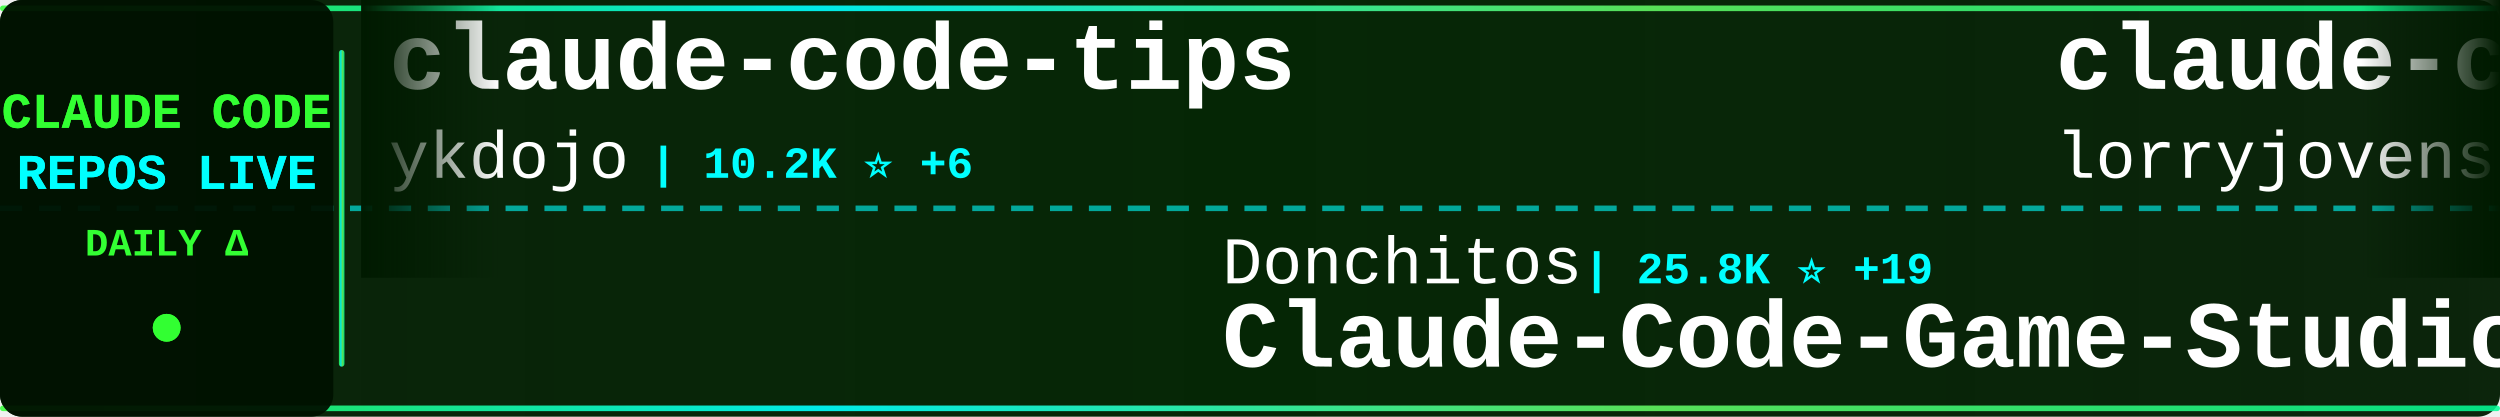
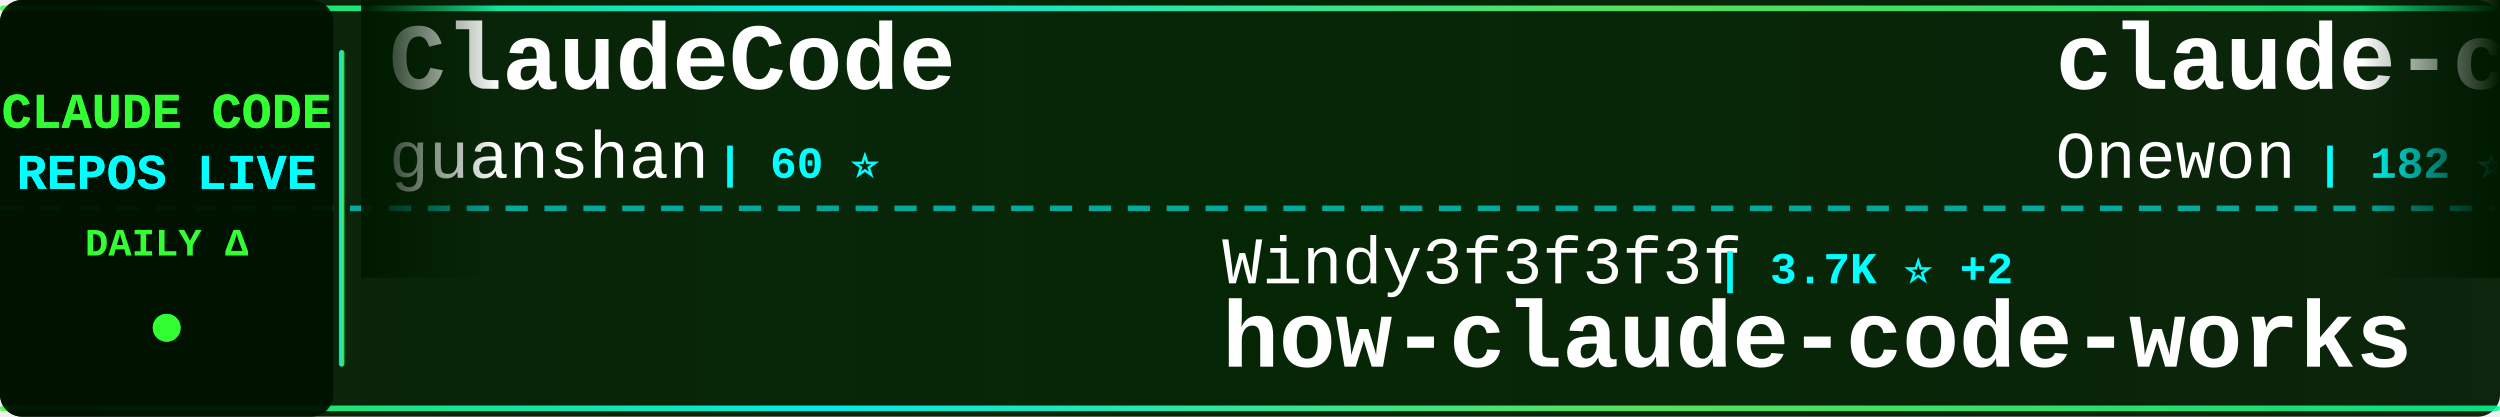
<svg xmlns="http://www.w3.org/2000/svg" width="900" height="150">
  <defs>
    <linearGradient id="tickerBg" x1="0%" y1="0%" x2="100%" y2="0%">
      <stop offset="0%" style="stop-color:#001a00;stop-opacity:0.95" />
      <stop offset="50%" style="stop-color:#002200;stop-opacity:0.98" />
      <stop offset="100%" style="stop-color:#001a00;stop-opacity:0.95" />
    </linearGradient>
    <linearGradient id="borderGrad" x1="0%" y1="0%" x2="100%" y2="0%">
      <stop offset="0%" style="stop-color:#33ff33;stop-opacity:0.85">
        <animate attributeName="stop-opacity" values="0.85;1;0.85" dur="2s" repeatCount="indefinite" />
      </stop>
      <stop offset="33%" style="stop-color:#00ffff;stop-opacity:0.9">
        <animate attributeName="stop-opacity" values="0.9;1;0.9" dur="2.2s" repeatCount="indefinite" />
      </stop>
      <stop offset="66%" style="stop-color:#66ff66;stop-opacity:0.85">
        <animate attributeName="stop-opacity" values="0.85;1;0.85" dur="1.8s" repeatCount="indefinite" />
      </stop>
      <stop offset="100%" style="stop-color:#00ff99;stop-opacity:0.85">
        <animate attributeName="stop-opacity" values="0.85;1;0.85" dur="2s" repeatCount="indefinite" />
      </stop>
    </linearGradient>
    <filter id="textGlow">
      <feGaussianBlur stdDeviation="0.1" result="coloredBlur" />
      <feMerge>
        <feMergeNode in="coloredBlur" />
        <feMergeNode in="SourceGraphic" />
      </feMerge>
    </filter>
    <filter id="metricGlow">
      <feGaussianBlur stdDeviation="0.2" result="coloredBlur" />
      <feMerge>
        <feMergeNode in="coloredBlur" />
        <feMergeNode in="SourceGraphic" />
      </feMerge>
    </filter>
    <linearGradient id="leftFade" x1="0%" y1="0%" x2="100%" y2="0%">
      <stop offset="0%" style="stop-color:#001a00;stop-opacity:1" />
      <stop offset="100%" style="stop-color:#001a00;stop-opacity:0" />
    </linearGradient>
    <linearGradient id="rightFade" x1="0%" y1="0%" x2="100%" y2="0%">
      <stop offset="0%" style="stop-color:#001a00;stop-opacity:0" />
      <stop offset="100%" style="stop-color:#001a00;stop-opacity:1" />
    </linearGradient>
  </defs>
  <rect width="900" height="150" fill="url(#tickerBg)" rx="8" />
  <rect x="0" y="2" width="900" height="2" fill="url(#borderGrad)" rx="1" />
  <rect x="0" y="146" width="900" height="2" fill="url(#borderGrad)" rx="1" />
  <line x1="0" y1="75" x2="900" y2="75" stroke="#00ffff" stroke-width="2" stroke-dasharray="8 6" opacity="0.6" />
  <rect x="0" y="0" width="120" height="150" fill="#001100" opacity="0.95" rx="8" />
  <text x="60" y="46" font-family="'Courier New', monospace" font-size="18" font-weight="bold" fill="#33ff33" text-anchor="middle" filter="url(#textGlow)">
    CLAUDE CODE
  </text>
  <text x="60" y="68" font-family="'Courier New', monospace" font-size="18" font-weight="bold" fill="#00ffff" text-anchor="middle" filter="url(#textGlow)">
    REPOS LIVE
  </text>
  <text x="60" y="92" font-family="'Courier New', monospace" font-size="14" font-weight="bold" fill="#33ff33" text-anchor="middle">
    DAILY Δ
  </text>
  <circle cx="60" cy="118" r="5" fill="#33ff33" filter="url(#metricGlow)">
    <animate attributeName="r" values="4;6;4" dur="1.5s" repeatCount="indefinite" />
    <animate attributeName="opacity" values="0.6;1;0.6" dur="1.5s" repeatCount="indefinite" />
  </circle>
  <rect x="122" y="18" width="2" height="114" fill="url(#borderGrad)" rx="1" />
  <clipPath id="tickerClip">
    <rect x="130" y="0" width="770" height="150" />
  </clipPath>
  <g clip-path="url(#tickerClip)">
    <g id="tickerItems">
      <animateTransform attributeName="transform" attributeType="XML" type="translate" from="0 0" to="-3000 0" dur="54s" repeatCount="indefinite" />
      <g transform="translate(0, 0)">
-         <text x="140" y="32" font-family="'Courier New', monospace" font-size="34" font-weight="bold" fill="#ffffff">claude-code-tips</text>
-         <text x="140" y="64" font-family="'Courier New', monospace" font-size="24" font-weight="normal" fill="#ffffff" opacity="1.0">ykdojo</text>
-         <text x="234" y="64" font-family="'Courier New', monospace" font-size="16" font-weight="bold" fill="#00ffff"> | 10.2K ⭐ +6</text>
+         <text x="140" y="32" font-family="'Courier New', monospace" font-size="34" font-weight="bold" fill="#ffffff">ClaudeCode</text>
+         <text x="140" y="64" font-family="'Courier New', monospace" font-size="24" font-weight="normal" fill="#ffffff" opacity="1.0">guanshan</text>
+         <text x="258" y="64" font-family="'Courier New', monospace" font-size="16" font-weight="bold" fill="#00ffff"> | 60 ⭐</text>
      </g>
      <g transform="translate(300, 0)">
-         <text x="140" y="102" font-family="'Courier New', monospace" font-size="24" font-weight="normal" fill="#ffffff" opacity="1.0">Donchitos</text>
-         <text x="270" y="102" font-family="'Courier New', monospace" font-size="16" font-weight="bold" fill="#00ffff"> | 25.8K ⭐ +19</text>
-         <text x="140" y="132" font-family="'Courier New', monospace" font-size="34" font-weight="bold" fill="#ffffff">Claude-Code-Game-Studios</text>
+         <text x="140" y="102" font-family="'Courier New', monospace" font-size="24" font-weight="normal" fill="#ffffff" opacity="1.0">Windy3f3f3f3f</text>
+         <text x="318" y="102" font-family="'Courier New', monospace" font-size="16" font-weight="bold" fill="#00ffff"> | 3.7K ⭐ +2</text>
+         <text x="140" y="132" font-family="'Courier New', monospace" font-size="34" font-weight="bold" fill="#ffffff">how-claude-code-works</text>
      </g>
      <g transform="translate(600, 0)">
-         <text x="140" y="32" font-family="'Courier New', monospace" font-size="34" font-weight="bold" fill="#ffffff">claude-code-rust</text>
-         <text x="140" y="64" font-family="'Courier New', monospace" font-size="24" font-weight="normal" fill="#ffffff" opacity="1.0">lorryjovens-hub</text>
-         <text x="342" y="64" font-family="'Courier New', monospace" font-size="16" font-weight="bold" fill="#00ffff"> | 1.7K ⭐</text>
+         <text x="140" y="32" font-family="'Courier New', monospace" font-size="34" font-weight="bold" fill="#ffffff">claude-code</text>
+         <text x="140" y="64" font-family="'Courier New', monospace" font-size="24" font-weight="normal" fill="#ffffff" opacity="1.0">Onewon</text>
+         <text x="234" y="64" font-family="'Courier New', monospace" font-size="16" font-weight="bold" fill="#00ffff"> | 182 ⭐</text>
      </g>
      <g transform="translate(900, 0)">
-         <text x="140" y="102" font-family="'Courier New', monospace" font-size="24" font-weight="normal" fill="#ffffff" opacity="1.0">WorldFlowAI</text>
-         <text x="294" y="102" font-family="'Courier New', monospace" font-size="16" font-weight="bold" fill="#00ffff"> | 4.1K ⭐ +25</text>
-         <text x="140" y="132" font-family="'Courier New', monospace" font-size="34" font-weight="bold" fill="#ffffff">everything-claude-code</text>
+         <text x="140" y="102" font-family="'Courier New', monospace" font-size="24" font-weight="normal" fill="#ffffff" opacity="1.0">alex000kim</text>
+         <text x="282" y="102" font-family="'Courier New', monospace" font-size="16" font-weight="bold" fill="#00ffff"> | 236 ⭐</text>
+         <text x="140" y="132" font-family="'Courier New', monospace" font-size="34" font-weight="bold" fill="#ffffff">claude-code</text>
      </g>
      <g transform="translate(1200, 0)">
-         <text x="140" y="32" font-family="'Courier New', monospace" font-size="34" font-weight="bold" fill="#ffffff">claude-code</text>
-         <text x="140" y="64" font-family="'Courier New', monospace" font-size="24" font-weight="normal" fill="#ffffff" opacity="1.0">anthropics</text>
-         <text x="282" y="64" font-family="'Courier New', monospace" font-size="16" font-weight="bold" fill="#00ffff"> | 149.6K ⭐ +31</text>
+         <text x="140" y="32" font-family="'Courier New', monospace" font-size="34" font-weight="bold" fill="#ffffff">awesome-claude-code-plug...</text>
+         <text x="140" y="64" font-family="'Courier New', monospace" font-size="24" font-weight="normal" fill="#ffffff" opacity="1.0">ccplugins</text>
+         <text x="270" y="64" font-family="'Courier New', monospace" font-size="16" font-weight="bold" fill="#00ffff"> | 966 ⭐</text>
      </g>
      <g transform="translate(1500, 0)">
-         <text x="140" y="102" font-family="'Courier New', monospace" font-size="24" font-weight="normal" fill="#ffffff" opacity="1.0">Cranot</text>
-         <text x="234" y="102" font-family="'Courier New', monospace" font-size="16" font-weight="bold" fill="#00ffff"> | 2.9K ⭐</text>
-         <text x="140" y="132" font-family="'Courier New', monospace" font-size="34" font-weight="bold" fill="#ffffff">claude-code-guide</text>
+         <text x="140" y="102" font-family="'Courier New', monospace" font-size="24" font-weight="normal" fill="#ffffff" opacity="1.0">rohitg00</text>
+         <text x="258" y="102" font-family="'Courier New', monospace" font-size="16" font-weight="bold" fill="#00ffff"> | 2.7K ⭐ +1</text>
+         <text x="140" y="132" font-family="'Courier New', monospace" font-size="34" font-weight="bold" fill="#ffffff">awesome-claude-code-tool...</text>
      </g>
      <g transform="translate(1800, 0)">
-         <text x="140" y="32" font-family="'Courier New', monospace" font-size="34" font-weight="bold" fill="#ffffff">claude-code-hub</text>
-         <text x="140" y="64" font-family="'Courier New', monospace" font-size="24" font-weight="normal" fill="#ffffff" opacity="1.0">ding113</text>
-         <text x="246" y="64" font-family="'Courier New', monospace" font-size="16" font-weight="bold" fill="#00ffff"> | 3.4K ⭐</text>
+         <text x="140" y="32" font-family="'Courier New', monospace" font-size="34" font-weight="bold" fill="#ffffff">claude-code-local</text>
+         <text x="140" y="64" font-family="'Courier New', monospace" font-size="24" font-weight="normal" fill="#ffffff" opacity="1.0">nicedreamzapp</text>
+         <text x="318" y="64" font-family="'Courier New', monospace" font-size="16" font-weight="bold" fill="#00ffff"> | 3.3K ⭐ -2</text>
      </g>
      <g transform="translate(2100, 0)">
+         <text x="140" y="102" font-family="'Courier New', monospace" font-size="24" font-weight="normal" fill="#ffffff" opacity="1.0">777genius</text>
+         <text x="270" y="102" font-family="'Courier New', monospace" font-size="16" font-weight="bold" fill="#00ffff"> | 933 ⭐</text>
+         <text x="140" y="132" font-family="'Courier New', monospace" font-size="34" font-weight="bold" fill="#ffffff">claude-code-source-code</text>
+       </g>
+       <g transform="translate(2400, 0)">
+         <text x="140" y="32" font-family="'Courier New', monospace" font-size="34" font-weight="bold" fill="#ffffff">claude-code-base-action</text>
+         <text x="140" y="64" font-family="'Courier New', monospace" font-size="24" font-weight="normal" fill="#ffffff" opacity="1.0">anthropics</text>
+         <text x="282" y="64" font-family="'Courier New', monospace" font-size="16" font-weight="bold" fill="#00ffff"> | 997 ⭐ +1</text>
+       </g>
+       <g transform="translate(2700, 0)">
        <text x="140" y="102" font-family="'Courier New', monospace" font-size="24" font-weight="normal" fill="#ffffff" opacity="1.0">claude-code-best</text>
        <text x="354" y="102" font-family="'Courier New', monospace" font-size="16" font-weight="bold" fill="#00ffff"> | 22.8K ⭐ +4</text>
        <text x="140" y="132" font-family="'Courier New', monospace" font-size="34" font-weight="bold" fill="#ffffff">claude-code</text>
      </g>
-       <g transform="translate(2400, 0)">
-         <text x="140" y="32" font-family="'Courier New', monospace" font-size="34" font-weight="bold" fill="#ffffff">claude-code-book</text>
-         <text x="140" y="64" font-family="'Courier New', monospace" font-size="24" font-weight="normal" fill="#ffffff" opacity="1.0">lintsinghua</text>
-         <text x="294" y="64" font-family="'Courier New', monospace" font-size="16" font-weight="bold" fill="#00ffff"> | 4.3K ⭐</text>
-       </g>
-       <g transform="translate(2700, 0)">
-         <text x="140" y="102" font-family="'Courier New', monospace" font-size="24" font-weight="normal" fill="#ffffff" opacity="1.0">T-Lab-CUHKSZ</text>
-         <text x="306" y="102" font-family="'Courier New', monospace" font-size="16" font-weight="bold" fill="#00ffff"> | 329 ⭐</text>
-         <text x="140" y="132" font-family="'Courier New', monospace" font-size="34" font-weight="bold" fill="#ffffff">claude-code</text>
-       </g>
      <g transform="translate(3000, 0)">
-         <text x="140" y="32" font-family="'Courier New', monospace" font-size="34" font-weight="bold" fill="#ffffff">claude-code-tips</text>
-         <text x="140" y="64" font-family="'Courier New', monospace" font-size="24" font-weight="normal" fill="#ffffff" opacity="1.0">ykdojo</text>
-         <text x="234" y="64" font-family="'Courier New', monospace" font-size="16" font-weight="bold" fill="#00ffff"> | 10.2K ⭐ +6</text>
+         <text x="140" y="32" font-family="'Courier New', monospace" font-size="34" font-weight="bold" fill="#ffffff">ClaudeCode</text>
+         <text x="140" y="64" font-family="'Courier New', monospace" font-size="24" font-weight="normal" fill="#ffffff" opacity="1.0">guanshan</text>
+         <text x="258" y="64" font-family="'Courier New', monospace" font-size="16" font-weight="bold" fill="#00ffff"> | 60 ⭐</text>
      </g>
      <g transform="translate(3300, 0)">
-         <text x="140" y="102" font-family="'Courier New', monospace" font-size="24" font-weight="normal" fill="#ffffff" opacity="1.0">Donchitos</text>
-         <text x="270" y="102" font-family="'Courier New', monospace" font-size="16" font-weight="bold" fill="#00ffff"> | 25.8K ⭐ +19</text>
-         <text x="140" y="132" font-family="'Courier New', monospace" font-size="34" font-weight="bold" fill="#ffffff">Claude-Code-Game-Studios</text>
+         <text x="140" y="102" font-family="'Courier New', monospace" font-size="24" font-weight="normal" fill="#ffffff" opacity="1.0">Windy3f3f3f3f</text>
+         <text x="318" y="102" font-family="'Courier New', monospace" font-size="16" font-weight="bold" fill="#00ffff"> | 3.7K ⭐ +2</text>
+         <text x="140" y="132" font-family="'Courier New', monospace" font-size="34" font-weight="bold" fill="#ffffff">how-claude-code-works</text>
      </g>
      <g transform="translate(3600, 0)">
-         <text x="140" y="32" font-family="'Courier New', monospace" font-size="34" font-weight="bold" fill="#ffffff">claude-code-rust</text>
-         <text x="140" y="64" font-family="'Courier New', monospace" font-size="24" font-weight="normal" fill="#ffffff" opacity="1.0">lorryjovens-hub</text>
-         <text x="342" y="64" font-family="'Courier New', monospace" font-size="16" font-weight="bold" fill="#00ffff"> | 1.7K ⭐</text>
+         <text x="140" y="32" font-family="'Courier New', monospace" font-size="34" font-weight="bold" fill="#ffffff">claude-code</text>
+         <text x="140" y="64" font-family="'Courier New', monospace" font-size="24" font-weight="normal" fill="#ffffff" opacity="1.0">Onewon</text>
+         <text x="234" y="64" font-family="'Courier New', monospace" font-size="16" font-weight="bold" fill="#00ffff"> | 182 ⭐</text>
      </g>
      <g transform="translate(3900, 0)">
-         <text x="140" y="102" font-family="'Courier New', monospace" font-size="24" font-weight="normal" fill="#ffffff" opacity="1.0">WorldFlowAI</text>
-         <text x="294" y="102" font-family="'Courier New', monospace" font-size="16" font-weight="bold" fill="#00ffff"> | 4.1K ⭐ +25</text>
-         <text x="140" y="132" font-family="'Courier New', monospace" font-size="34" font-weight="bold" fill="#ffffff">everything-claude-code</text>
+         <text x="140" y="102" font-family="'Courier New', monospace" font-size="24" font-weight="normal" fill="#ffffff" opacity="1.0">alex000kim</text>
+         <text x="282" y="102" font-family="'Courier New', monospace" font-size="16" font-weight="bold" fill="#00ffff"> | 236 ⭐</text>
+         <text x="140" y="132" font-family="'Courier New', monospace" font-size="34" font-weight="bold" fill="#ffffff">claude-code</text>
      </g>
    </g>
  </g>
  <rect x="130" y="0" width="50" height="100" fill="url(#leftFade)" />
  <rect x="850" y="0" width="50" height="100" fill="url(#rightFade)" />
</svg>
